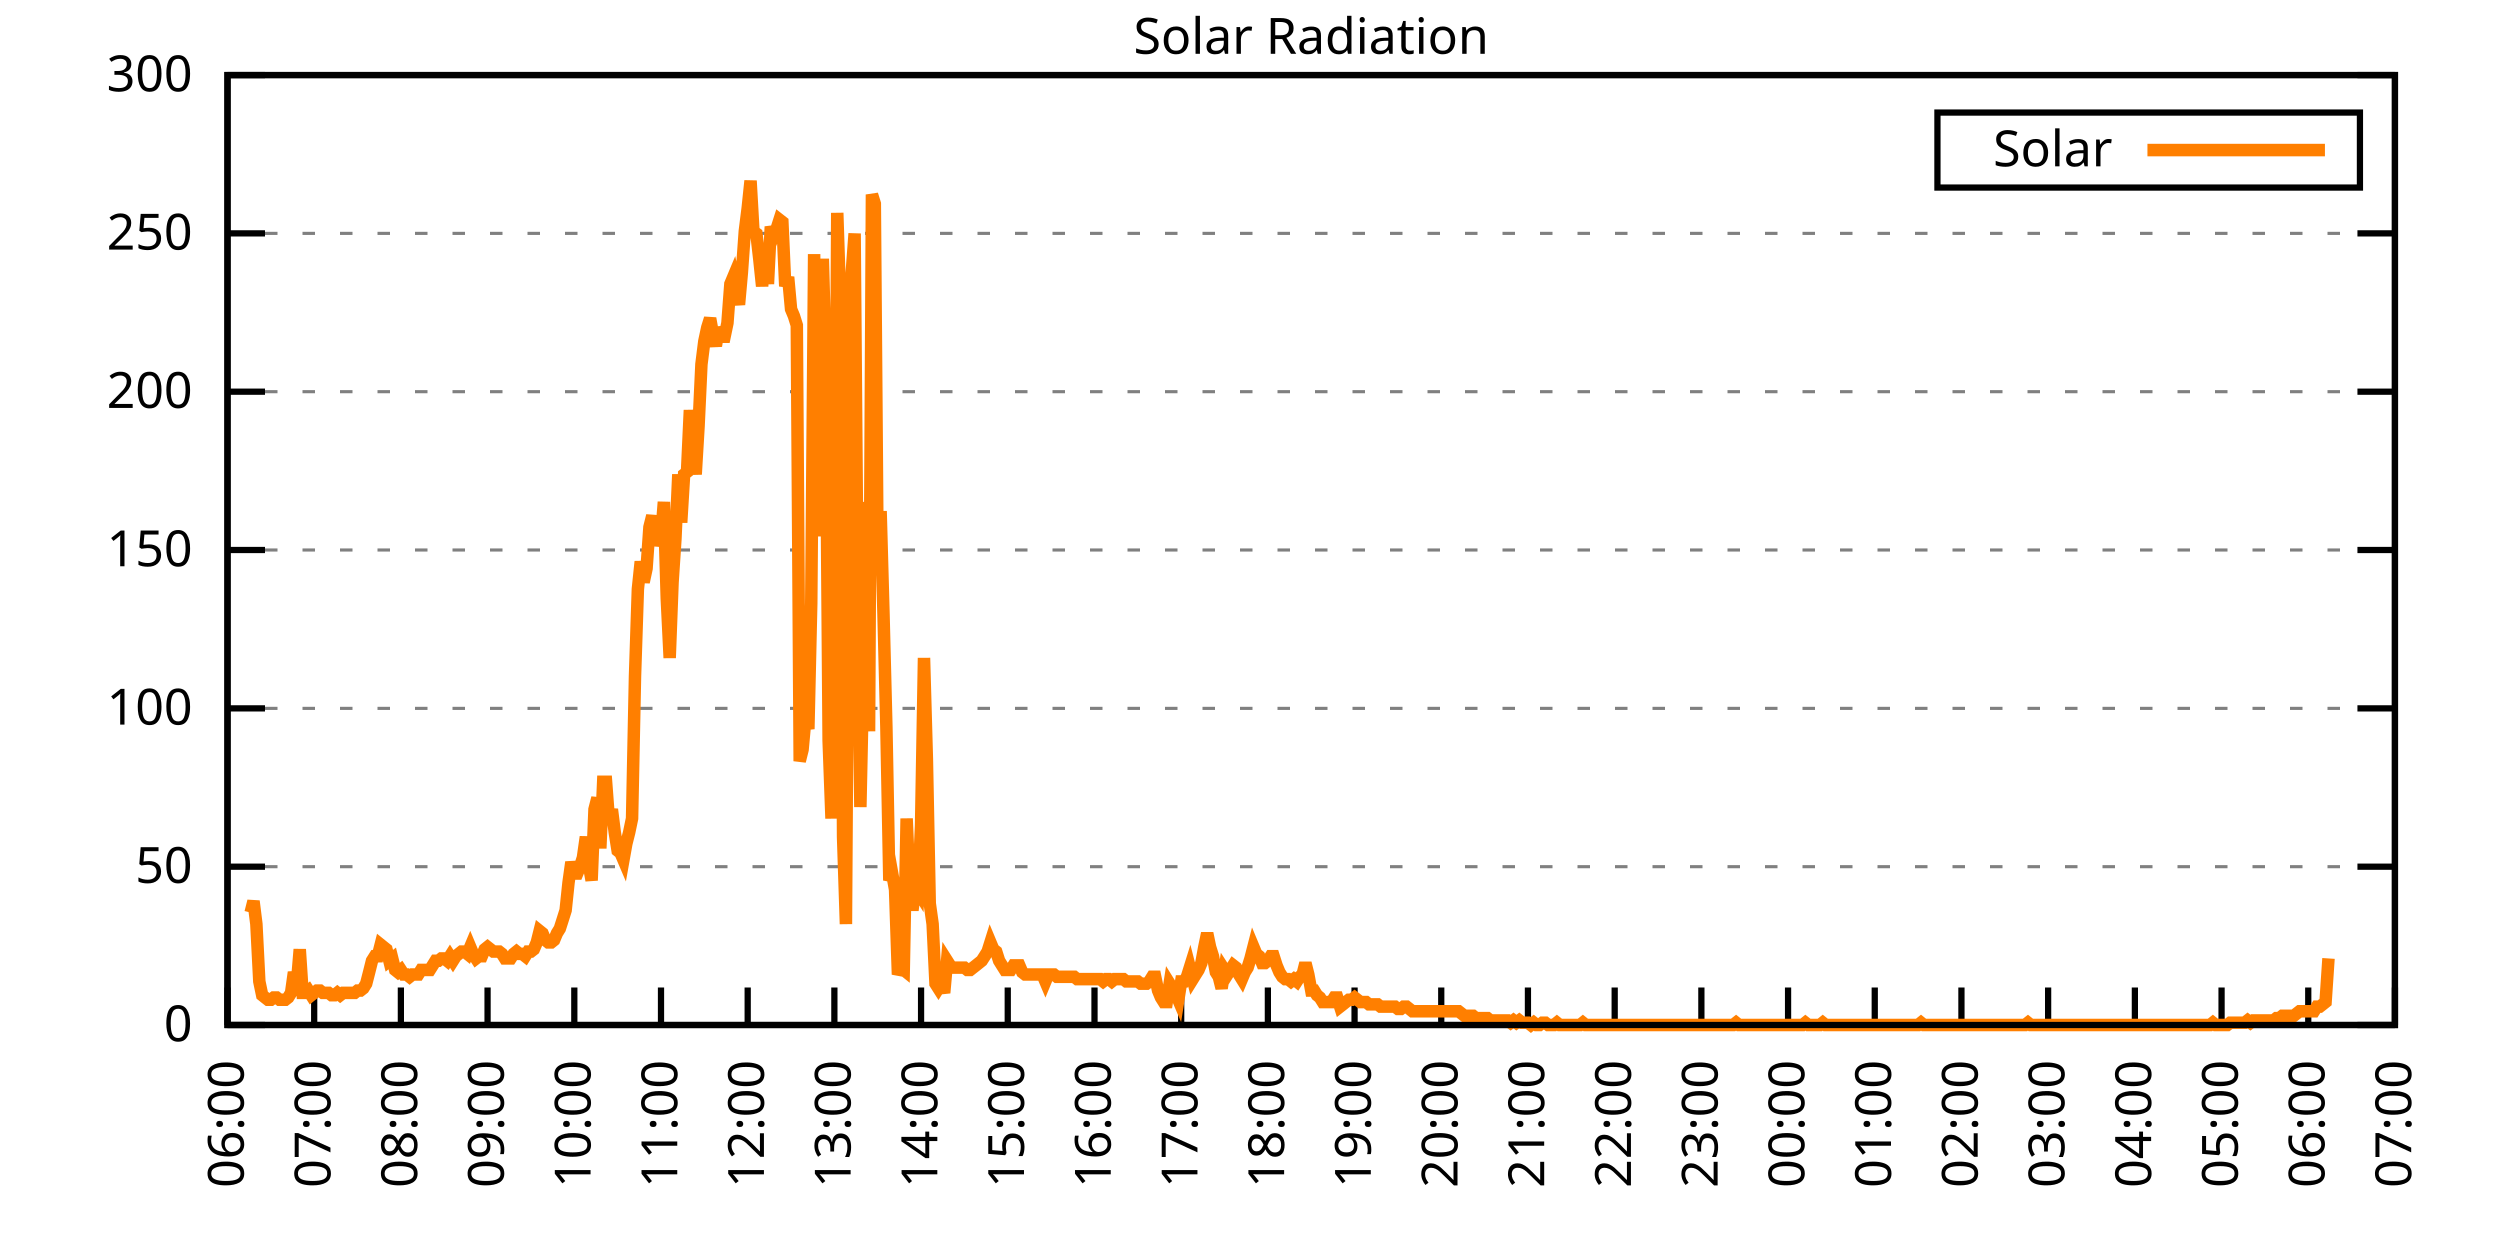
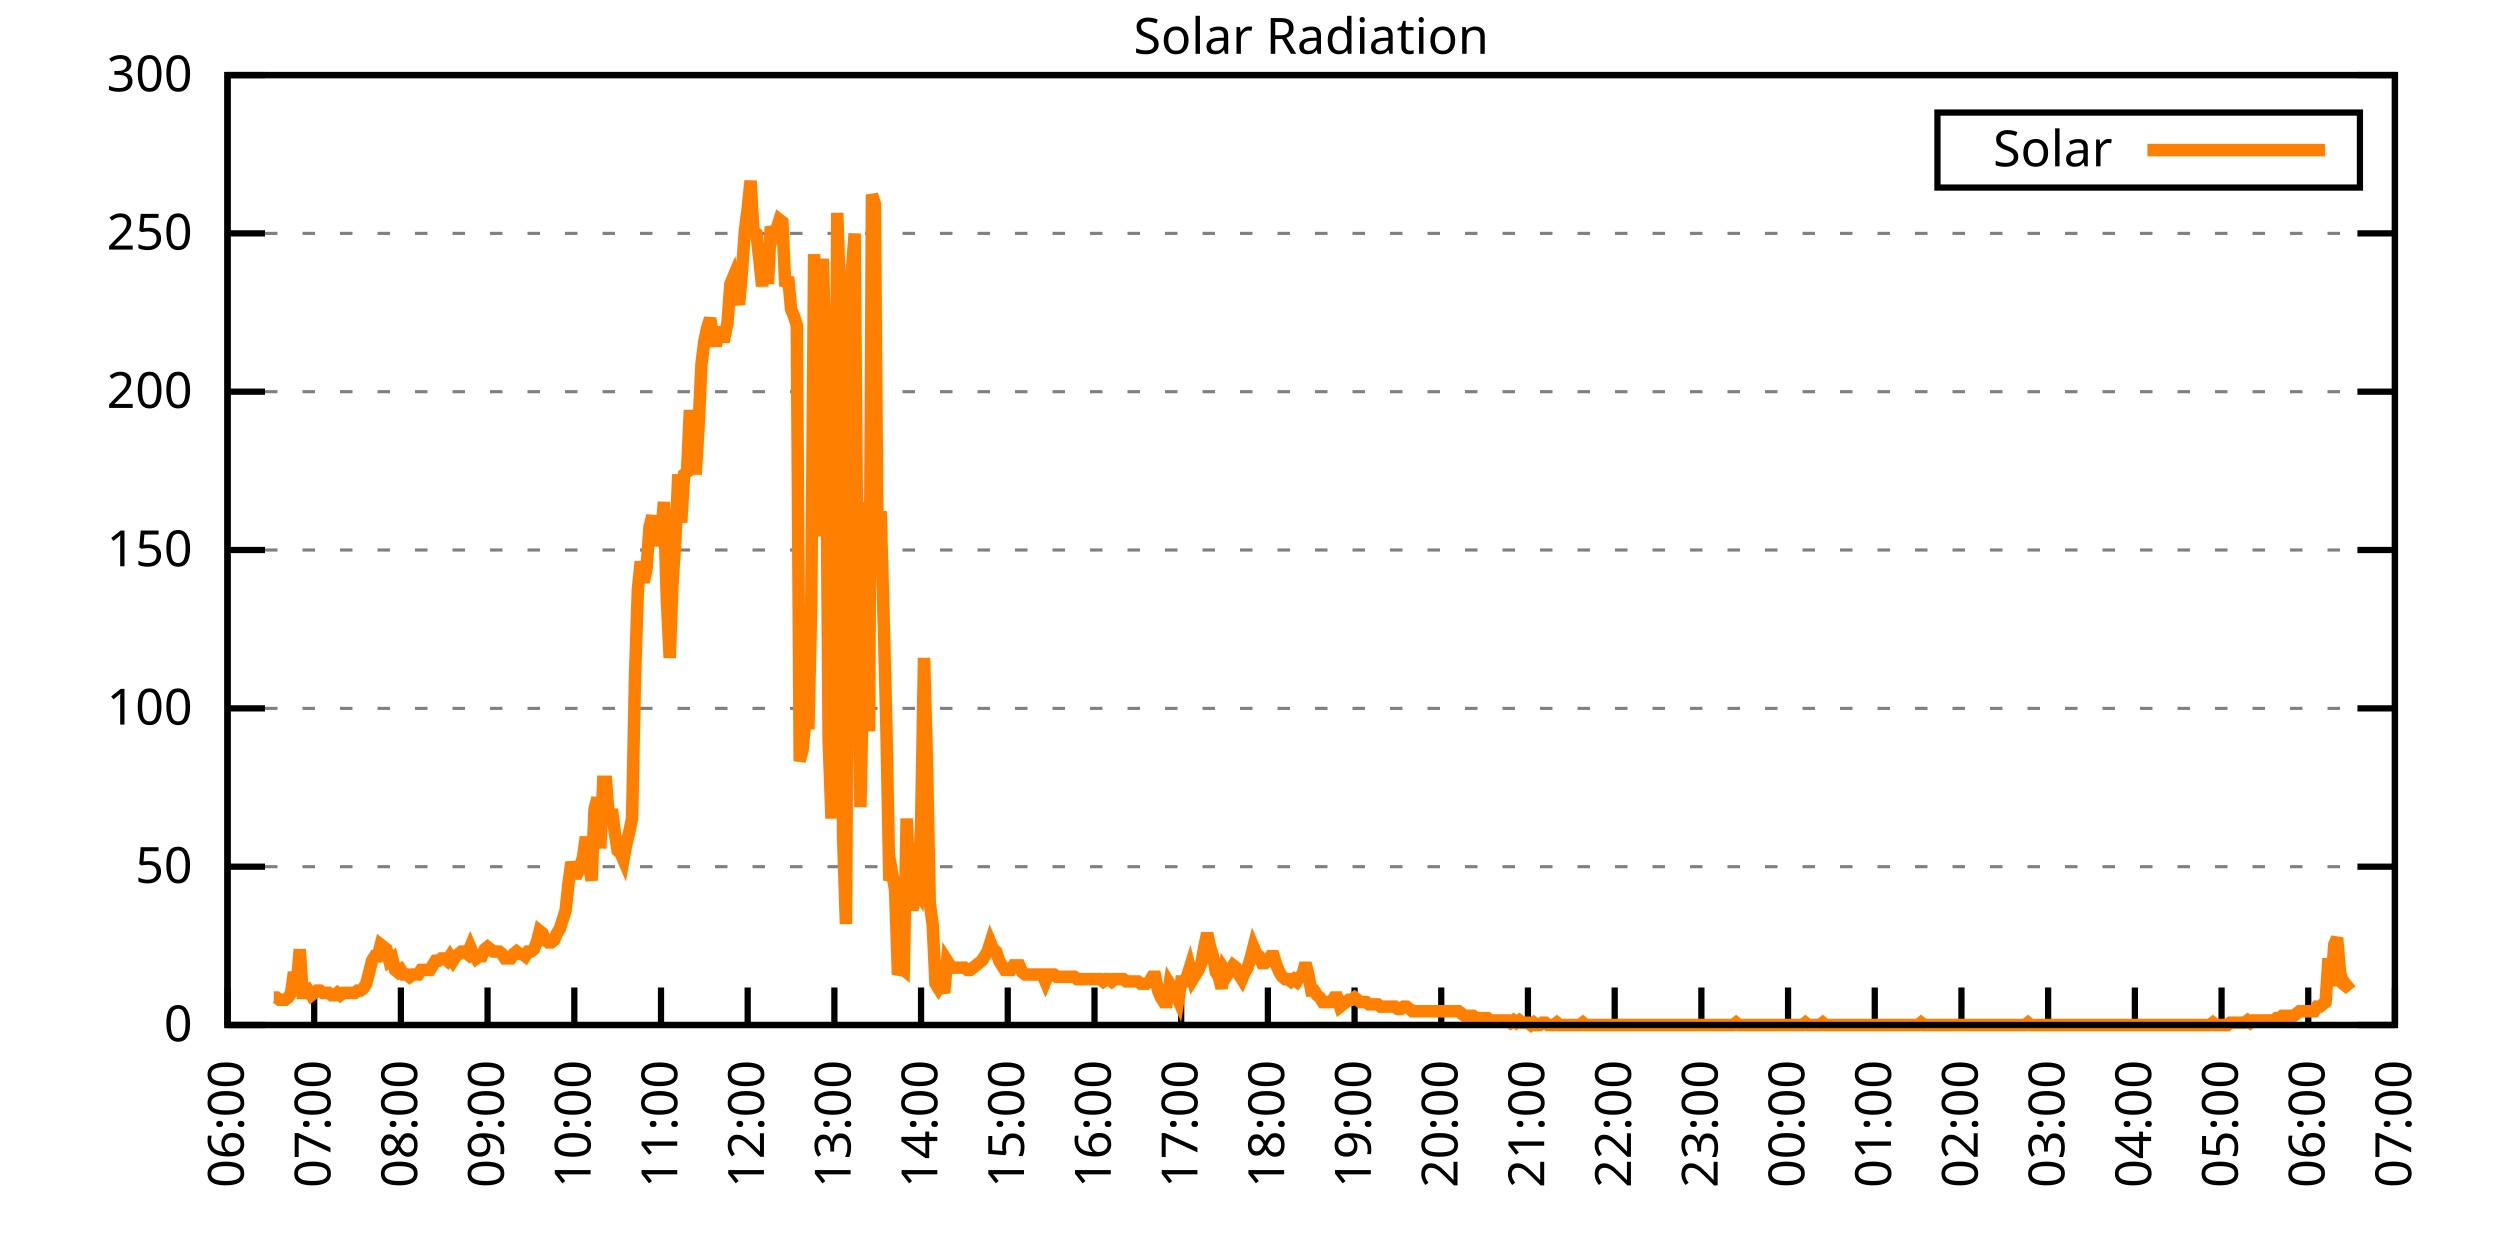
<svg xmlns="http://www.w3.org/2000/svg" xmlns:xlink="http://www.w3.org/1999/xlink" width="400" height="200" viewBox="0 0 400 200">
  <g id="gnuplot_canvas">
    <rect x="0" y="0" width="400" height="200" fill="none" />
    <defs>
      <circle id="gpDot" r="0.5" stroke-width="0.5" stroke="currentColor" />
      <path id="gpPt0" stroke-width="0.333" stroke="currentColor" d="M-1,0 h2 M0,-1 v2" />
      <path id="gpPt1" stroke-width="0.333" stroke="currentColor" d="M-1,-1 L1,1 M1,-1 L-1,1" />
      <path id="gpPt2" stroke-width="0.333" stroke="currentColor" d="M-1,0 L1,0 M0,-1 L0,1 M-1,-1 L1,1 M-1,1 L1,-1" />
      <rect id="gpPt3" stroke-width="0.333" stroke="currentColor" x="-1" y="-1" width="2" height="2" />
      <rect id="gpPt4" stroke-width="0.333" stroke="currentColor" fill="currentColor" x="-1" y="-1" width="2" height="2" />
      <circle id="gpPt5" stroke-width="0.333" stroke="currentColor" cx="0" cy="0" r="1" />
      <use xlink:href="#gpPt5" id="gpPt6" fill="currentColor" stroke="none" />
      <path id="gpPt7" stroke-width="0.333" stroke="currentColor" d="M0,-1.33 L-1.33,0.67 L1.33,0.67 z" />
      <use xlink:href="#gpPt7" id="gpPt8" fill="currentColor" stroke="none" />
      <use xlink:href="#gpPt7" id="gpPt9" stroke="currentColor" transform="rotate(180)" />
      <use xlink:href="#gpPt9" id="gpPt10" fill="currentColor" stroke="none" />
      <use xlink:href="#gpPt3" id="gpPt11" stroke="currentColor" transform="rotate(45)" />
      <use xlink:href="#gpPt11" id="gpPt12" fill="currentColor" stroke="none" />
      <path id="gpPt13" stroke-width="0.333" stroke="currentColor" d="M0,1.330 L1.265,0.411 L0.782,-1.067 L-0.782,-1.076 L-1.265,0.411 z" />
      <use xlink:href="#gpPt13" id="gpPt14" fill="currentColor" stroke="none" />
      <filter id="textbox" filterUnits="objectBoundingBox" x="0" y="0" height="1" width="1">
        <feFlood flood-color="white" flood-opacity="1" result="bgnd" />
        <feComposite in="SourceGraphic" in2="bgnd" operator="atop" />
      </filter>
      <filter id="greybox" filterUnits="objectBoundingBox" x="0" y="0" height="1" width="1">
        <feFlood flood-color="lightgrey" flood-opacity="1" result="grey" />
        <feComposite in="SourceGraphic" in2="grey" operator="atop" />
      </filter>
    </defs>
    <g fill="none" color="white" stroke="currentColor" stroke-width="1.00" stroke-linecap="butt" stroke-linejoin="miter">
</g>
    <g fill="none" color="black" stroke="currentColor" stroke-width="1.00" stroke-linecap="butt" stroke-linejoin="miter">
      <g stroke="none" shape-rendering="crispEdges">
        <polygon fill="rgb(255, 255, 255)" points="36.40,164.00 383.18,164.00 383.18,12.02 36.40,12.02 " />
      </g>
    </g>
    <g fill="none" color="black" stroke="currentColor" stroke-width="1.00" stroke-linecap="butt" stroke-linejoin="miter">
</g>
    <g fill="none" color="black" stroke="black" stroke-width="0.50" stroke-linecap="butt" stroke-linejoin="miter">
</g>
    <g fill="none" color="gray" stroke="currentColor" stroke-width="0.50" stroke-linecap="butt" stroke-linejoin="miter">
      <path stroke="gray" stroke-dasharray="2,4" class="gridline" d="M36.40,164.00 L383.19,164.00  " />
    </g>
    <g fill="none" color="gray" stroke="gray" stroke-width="1.00" stroke-linecap="butt" stroke-linejoin="miter">
</g>
    <g fill="none" color="black" stroke="currentColor" stroke-width="1.00" stroke-linecap="butt" stroke-linejoin="miter">
      <path stroke="black" d="M36.40,164.00 L42.40,164.00 M383.19,164.00 L377.19,164.00  " />
      <g transform="translate(30.80,166.60)" stroke="none" fill="black" font-family="Sans" font-size="8.00" text-anchor="end">
        <text>
          <tspan font-family="Sans"> 0</tspan>
        </text>
      </g>
    </g>
    <g fill="none" color="black" stroke="currentColor" stroke-width="1.00" stroke-linecap="butt" stroke-linejoin="miter">
</g>
    <g fill="none" color="black" stroke="black" stroke-width="0.50" stroke-linecap="butt" stroke-linejoin="miter">
</g>
    <g fill="none" color="gray" stroke="currentColor" stroke-width="0.50" stroke-linecap="butt" stroke-linejoin="miter">
      <path stroke="gray" stroke-dasharray="2,4" class="gridline" d="M36.40,138.67 L383.19,138.67  " />
    </g>
    <g fill="none" color="gray" stroke="gray" stroke-width="1.00" stroke-linecap="butt" stroke-linejoin="miter">
</g>
    <g fill="none" color="black" stroke="currentColor" stroke-width="1.00" stroke-linecap="butt" stroke-linejoin="miter">
      <path stroke="black" d="M36.40,138.67 L42.40,138.67 M383.19,138.67 L377.19,138.67  " />
      <g transform="translate(30.80,141.27)" stroke="none" fill="black" font-family="Sans" font-size="8.00" text-anchor="end">
        <text>
          <tspan font-family="Sans"> 50</tspan>
        </text>
      </g>
    </g>
    <g fill="none" color="black" stroke="currentColor" stroke-width="1.00" stroke-linecap="butt" stroke-linejoin="miter">
</g>
    <g fill="none" color="black" stroke="black" stroke-width="0.50" stroke-linecap="butt" stroke-linejoin="miter">
</g>
    <g fill="none" color="gray" stroke="currentColor" stroke-width="0.50" stroke-linecap="butt" stroke-linejoin="miter">
      <path stroke="gray" stroke-dasharray="2,4" class="gridline" d="M36.40,113.34 L383.19,113.34  " />
    </g>
    <g fill="none" color="gray" stroke="gray" stroke-width="1.00" stroke-linecap="butt" stroke-linejoin="miter">
</g>
    <g fill="none" color="black" stroke="currentColor" stroke-width="1.00" stroke-linecap="butt" stroke-linejoin="miter">
      <path stroke="black" d="M36.40,113.34 L42.40,113.34 M383.19,113.34 L377.19,113.34  " />
      <g transform="translate(30.80,115.94)" stroke="none" fill="black" font-family="Sans" font-size="8.00" text-anchor="end">
        <text>
          <tspan font-family="Sans"> 100</tspan>
        </text>
      </g>
    </g>
    <g fill="none" color="black" stroke="currentColor" stroke-width="1.00" stroke-linecap="butt" stroke-linejoin="miter">
</g>
    <g fill="none" color="black" stroke="black" stroke-width="0.50" stroke-linecap="butt" stroke-linejoin="miter">
</g>
    <g fill="none" color="gray" stroke="currentColor" stroke-width="0.50" stroke-linecap="butt" stroke-linejoin="miter">
      <path stroke="gray" stroke-dasharray="2,4" class="gridline" d="M36.40,88.00 L383.19,88.00  " />
    </g>
    <g fill="none" color="gray" stroke="gray" stroke-width="1.00" stroke-linecap="butt" stroke-linejoin="miter">
</g>
    <g fill="none" color="black" stroke="currentColor" stroke-width="1.00" stroke-linecap="butt" stroke-linejoin="miter">
      <path stroke="black" d="M36.40,88.00 L42.40,88.00 M383.19,88.00 L377.19,88.00  " />
      <g transform="translate(30.80,90.60)" stroke="none" fill="black" font-family="Sans" font-size="8.00" text-anchor="end">
        <text>
          <tspan font-family="Sans"> 150</tspan>
        </text>
      </g>
    </g>
    <g fill="none" color="black" stroke="currentColor" stroke-width="1.00" stroke-linecap="butt" stroke-linejoin="miter">
</g>
    <g fill="none" color="black" stroke="black" stroke-width="0.50" stroke-linecap="butt" stroke-linejoin="miter">
</g>
    <g fill="none" color="gray" stroke="currentColor" stroke-width="0.50" stroke-linecap="butt" stroke-linejoin="miter">
      <path stroke="gray" stroke-dasharray="2,4" class="gridline" d="M36.40,62.67 L383.19,62.67  " />
    </g>
    <g fill="none" color="gray" stroke="gray" stroke-width="1.00" stroke-linecap="butt" stroke-linejoin="miter">
</g>
    <g fill="none" color="black" stroke="currentColor" stroke-width="1.00" stroke-linecap="butt" stroke-linejoin="miter">
      <path stroke="black" d="M36.40,62.67 L42.40,62.67 M383.19,62.67 L377.19,62.67  " />
      <g transform="translate(30.80,65.27)" stroke="none" fill="black" font-family="Sans" font-size="8.00" text-anchor="end">
        <text>
          <tspan font-family="Sans"> 200</tspan>
        </text>
      </g>
    </g>
    <g fill="none" color="black" stroke="currentColor" stroke-width="1.00" stroke-linecap="butt" stroke-linejoin="miter">
</g>
    <g fill="none" color="black" stroke="black" stroke-width="0.50" stroke-linecap="butt" stroke-linejoin="miter">
</g>
    <g fill="none" color="gray" stroke="currentColor" stroke-width="0.50" stroke-linecap="butt" stroke-linejoin="miter">
      <path stroke="gray" stroke-dasharray="2,4" class="gridline" d="M36.40,37.34 L383.19,37.34  " />
    </g>
    <g fill="none" color="gray" stroke="gray" stroke-width="1.00" stroke-linecap="butt" stroke-linejoin="miter">
</g>
    <g fill="none" color="black" stroke="currentColor" stroke-width="1.00" stroke-linecap="butt" stroke-linejoin="miter">
      <path stroke="black" d="M36.40,37.34 L42.40,37.34 M383.19,37.34 L377.19,37.34  " />
      <g transform="translate(30.80,39.94)" stroke="none" fill="black" font-family="Sans" font-size="8.00" text-anchor="end">
        <text>
          <tspan font-family="Sans"> 250</tspan>
        </text>
      </g>
    </g>
    <g fill="none" color="black" stroke="currentColor" stroke-width="1.00" stroke-linecap="butt" stroke-linejoin="miter">
</g>
    <g fill="none" color="black" stroke="black" stroke-width="0.50" stroke-linecap="butt" stroke-linejoin="miter">
</g>
    <g fill="none" color="gray" stroke="currentColor" stroke-width="0.50" stroke-linecap="butt" stroke-linejoin="miter">
      <path stroke="gray" stroke-dasharray="2,4" class="gridline" d="M36.40,12.01 L383.19,12.01  " />
    </g>
    <g fill="none" color="gray" stroke="gray" stroke-width="1.00" stroke-linecap="butt" stroke-linejoin="miter">
</g>
    <g fill="none" color="black" stroke="currentColor" stroke-width="1.00" stroke-linecap="butt" stroke-linejoin="miter">
      <path stroke="black" d="M36.40,12.01 L42.40,12.01 M383.19,12.01 L377.19,12.01  " />
      <g transform="translate(30.80,14.61)" stroke="none" fill="black" font-family="Sans" font-size="8.00" text-anchor="end">
        <text>
          <tspan font-family="Sans"> 300</tspan>
        </text>
      </g>
    </g>
    <g fill="none" color="black" stroke="currentColor" stroke-width="1.00" stroke-linecap="butt" stroke-linejoin="miter">
      <path stroke="black" d="M36.40,164.00 L36.40,158.00  " />
      <g transform="translate(39.00,169.60) rotate(270.00)" stroke="none" fill="black" font-family="Sans" font-size="8.00" text-anchor="end">
        <text>
          <tspan font-family="Sans">06:00</tspan>
        </text>
      </g>
    </g>
    <g fill="none" color="black" stroke="currentColor" stroke-width="1.00" stroke-linecap="butt" stroke-linejoin="miter">
      <path stroke="black" d="M50.27,164.00 L50.27,158.00  " />
      <g transform="translate(52.87,169.60) rotate(270.00)" stroke="none" fill="black" font-family="Sans" font-size="8.00" text-anchor="end">
        <text>
          <tspan font-family="Sans">07:00</tspan>
        </text>
      </g>
    </g>
    <g fill="none" color="black" stroke="currentColor" stroke-width="1.00" stroke-linecap="butt" stroke-linejoin="miter">
      <path stroke="black" d="M64.14,164.00 L64.14,158.00  " />
      <g transform="translate(66.74,169.60) rotate(270.00)" stroke="none" fill="black" font-family="Sans" font-size="8.00" text-anchor="end">
        <text>
          <tspan font-family="Sans">08:00</tspan>
        </text>
      </g>
    </g>
    <g fill="none" color="black" stroke="currentColor" stroke-width="1.00" stroke-linecap="butt" stroke-linejoin="miter">
      <path stroke="black" d="M78.01,164.00 L78.01,158.00  " />
      <g transform="translate(80.61,169.60) rotate(270.00)" stroke="none" fill="black" font-family="Sans" font-size="8.00" text-anchor="end">
        <text>
          <tspan font-family="Sans">09:00</tspan>
        </text>
      </g>
    </g>
    <g fill="none" color="black" stroke="currentColor" stroke-width="1.00" stroke-linecap="butt" stroke-linejoin="miter">
      <path stroke="black" d="M91.89,164.00 L91.89,158.00  " />
      <g transform="translate(94.49,169.60) rotate(270.00)" stroke="none" fill="black" font-family="Sans" font-size="8.00" text-anchor="end">
        <text>
          <tspan font-family="Sans">10:00</tspan>
        </text>
      </g>
    </g>
    <g fill="none" color="black" stroke="currentColor" stroke-width="1.00" stroke-linecap="butt" stroke-linejoin="miter">
      <path stroke="black" d="M105.76,164.00 L105.76,158.00  " />
      <g transform="translate(108.36,169.60) rotate(270.00)" stroke="none" fill="black" font-family="Sans" font-size="8.00" text-anchor="end">
        <text>
          <tspan font-family="Sans">11:00</tspan>
        </text>
      </g>
    </g>
    <g fill="none" color="black" stroke="currentColor" stroke-width="1.00" stroke-linecap="butt" stroke-linejoin="miter">
      <path stroke="black" d="M119.63,164.00 L119.63,158.00  " />
      <g transform="translate(122.23,169.60) rotate(270.00)" stroke="none" fill="black" font-family="Sans" font-size="8.00" text-anchor="end">
        <text>
          <tspan font-family="Sans">12:00</tspan>
        </text>
      </g>
    </g>
    <g fill="none" color="black" stroke="currentColor" stroke-width="1.00" stroke-linecap="butt" stroke-linejoin="miter">
      <path stroke="black" d="M133.50,164.00 L133.50,158.00  " />
      <g transform="translate(136.10,169.60) rotate(270.00)" stroke="none" fill="black" font-family="Sans" font-size="8.00" text-anchor="end">
        <text>
          <tspan font-family="Sans">13:00</tspan>
        </text>
      </g>
    </g>
    <g fill="none" color="black" stroke="currentColor" stroke-width="1.00" stroke-linecap="butt" stroke-linejoin="miter">
      <path stroke="black" d="M147.37,164.00 L147.37,158.00  " />
      <g transform="translate(149.97,169.60) rotate(270.00)" stroke="none" fill="black" font-family="Sans" font-size="8.00" text-anchor="end">
        <text>
          <tspan font-family="Sans">14:00</tspan>
        </text>
      </g>
    </g>
    <g fill="none" color="black" stroke="currentColor" stroke-width="1.00" stroke-linecap="butt" stroke-linejoin="miter">
      <path stroke="black" d="M161.24,164.00 L161.24,158.00  " />
      <g transform="translate(163.84,169.60) rotate(270.00)" stroke="none" fill="black" font-family="Sans" font-size="8.00" text-anchor="end">
        <text>
          <tspan font-family="Sans">15:00</tspan>
        </text>
      </g>
    </g>
    <g fill="none" color="black" stroke="currentColor" stroke-width="1.00" stroke-linecap="butt" stroke-linejoin="miter">
      <path stroke="black" d="M175.12,164.00 L175.12,158.00  " />
      <g transform="translate(177.72,169.60) rotate(270.00)" stroke="none" fill="black" font-family="Sans" font-size="8.00" text-anchor="end">
        <text>
          <tspan font-family="Sans">16:00</tspan>
        </text>
      </g>
    </g>
    <g fill="none" color="black" stroke="currentColor" stroke-width="1.00" stroke-linecap="butt" stroke-linejoin="miter">
      <path stroke="black" d="M188.99,164.00 L188.99,158.00  " />
      <g transform="translate(191.59,169.60) rotate(270.00)" stroke="none" fill="black" font-family="Sans" font-size="8.00" text-anchor="end">
        <text>
          <tspan font-family="Sans">17:00</tspan>
        </text>
      </g>
    </g>
    <g fill="none" color="black" stroke="currentColor" stroke-width="1.00" stroke-linecap="butt" stroke-linejoin="miter">
      <path stroke="black" d="M202.86,164.00 L202.86,158.00  " />
      <g transform="translate(205.46,169.60) rotate(270.00)" stroke="none" fill="black" font-family="Sans" font-size="8.00" text-anchor="end">
        <text>
          <tspan font-family="Sans">18:00</tspan>
        </text>
      </g>
    </g>
    <g fill="none" color="black" stroke="currentColor" stroke-width="1.00" stroke-linecap="butt" stroke-linejoin="miter">
      <path stroke="black" d="M216.73,164.00 L216.73,158.00  " />
      <g transform="translate(219.33,169.60) rotate(270.00)" stroke="none" fill="black" font-family="Sans" font-size="8.00" text-anchor="end">
        <text>
          <tspan font-family="Sans">19:00</tspan>
        </text>
      </g>
    </g>
    <g fill="none" color="black" stroke="currentColor" stroke-width="1.00" stroke-linecap="butt" stroke-linejoin="miter">
      <path stroke="black" d="M230.60,164.00 L230.60,158.00  " />
      <g transform="translate(233.20,169.60) rotate(270.00)" stroke="none" fill="black" font-family="Sans" font-size="8.00" text-anchor="end">
        <text>
          <tspan font-family="Sans">20:00</tspan>
        </text>
      </g>
    </g>
    <g fill="none" color="black" stroke="currentColor" stroke-width="1.00" stroke-linecap="butt" stroke-linejoin="miter">
      <path stroke="black" d="M244.47,164.00 L244.47,158.00  " />
      <g transform="translate(247.07,169.60) rotate(270.00)" stroke="none" fill="black" font-family="Sans" font-size="8.00" text-anchor="end">
        <text>
          <tspan font-family="Sans">21:00</tspan>
        </text>
      </g>
    </g>
    <g fill="none" color="black" stroke="currentColor" stroke-width="1.00" stroke-linecap="butt" stroke-linejoin="miter">
      <path stroke="black" d="M258.35,164.00 L258.35,158.00  " />
      <g transform="translate(260.95,169.60) rotate(270.00)" stroke="none" fill="black" font-family="Sans" font-size="8.00" text-anchor="end">
        <text>
          <tspan font-family="Sans">22:00</tspan>
        </text>
      </g>
    </g>
    <g fill="none" color="black" stroke="currentColor" stroke-width="1.00" stroke-linecap="butt" stroke-linejoin="miter">
      <path stroke="black" d="M272.22,164.00 L272.22,158.00  " />
      <g transform="translate(274.82,169.60) rotate(270.00)" stroke="none" fill="black" font-family="Sans" font-size="8.00" text-anchor="end">
        <text>
          <tspan font-family="Sans">23:00</tspan>
        </text>
      </g>
    </g>
    <g fill="none" color="black" stroke="currentColor" stroke-width="1.00" stroke-linecap="butt" stroke-linejoin="miter">
      <path stroke="black" d="M286.09,164.00 L286.09,158.00  " />
      <g transform="translate(288.69,169.60) rotate(270.00)" stroke="none" fill="black" font-family="Sans" font-size="8.00" text-anchor="end">
        <text>
          <tspan font-family="Sans">00:00</tspan>
        </text>
      </g>
    </g>
    <g fill="none" color="black" stroke="currentColor" stroke-width="1.00" stroke-linecap="butt" stroke-linejoin="miter">
      <path stroke="black" d="M299.96,164.00 L299.96,158.00  " />
      <g transform="translate(302.56,169.60) rotate(270.00)" stroke="none" fill="black" font-family="Sans" font-size="8.00" text-anchor="end">
        <text>
          <tspan font-family="Sans">01:00</tspan>
        </text>
      </g>
    </g>
    <g fill="none" color="black" stroke="currentColor" stroke-width="1.00" stroke-linecap="butt" stroke-linejoin="miter">
      <path stroke="black" d="M313.83,164.00 L313.83,158.00  " />
      <g transform="translate(316.43,169.60) rotate(270.00)" stroke="none" fill="black" font-family="Sans" font-size="8.00" text-anchor="end">
        <text>
          <tspan font-family="Sans">02:00</tspan>
        </text>
      </g>
    </g>
    <g fill="none" color="black" stroke="currentColor" stroke-width="1.00" stroke-linecap="butt" stroke-linejoin="miter">
      <path stroke="black" d="M327.70,164.00 L327.70,158.00  " />
      <g transform="translate(330.30,169.60) rotate(270.00)" stroke="none" fill="black" font-family="Sans" font-size="8.00" text-anchor="end">
        <text>
          <tspan font-family="Sans">03:00</tspan>
        </text>
      </g>
    </g>
    <g fill="none" color="black" stroke="currentColor" stroke-width="1.00" stroke-linecap="butt" stroke-linejoin="miter">
      <path stroke="black" d="M341.58,164.00 L341.58,158.00  " />
      <g transform="translate(344.18,169.60) rotate(270.00)" stroke="none" fill="black" font-family="Sans" font-size="8.00" text-anchor="end">
        <text>
          <tspan font-family="Sans">04:00</tspan>
        </text>
      </g>
    </g>
    <g fill="none" color="black" stroke="currentColor" stroke-width="1.00" stroke-linecap="butt" stroke-linejoin="miter">
      <path stroke="black" d="M355.45,164.00 L355.45,158.00  " />
      <g transform="translate(358.05,169.60) rotate(270.00)" stroke="none" fill="black" font-family="Sans" font-size="8.00" text-anchor="end">
        <text>
          <tspan font-family="Sans">05:00</tspan>
        </text>
      </g>
    </g>
    <g fill="none" color="black" stroke="currentColor" stroke-width="1.00" stroke-linecap="butt" stroke-linejoin="miter">
      <path stroke="black" d="M369.32,164.00 L369.32,158.00  " />
      <g transform="translate(371.92,169.60) rotate(270.00)" stroke="none" fill="black" font-family="Sans" font-size="8.00" text-anchor="end">
        <text>
          <tspan font-family="Sans">06:00</tspan>
        </text>
      </g>
    </g>
    <g fill="none" color="black" stroke="currentColor" stroke-width="1.00" stroke-linecap="butt" stroke-linejoin="miter">
      <path stroke="black" d="M383.19,164.00 L383.19,158.00  " />
      <g transform="translate(385.79,169.60) rotate(270.00)" stroke="none" fill="black" font-family="Sans" font-size="8.00" text-anchor="end">
        <text>
          <tspan font-family="Sans">07:00</tspan>
        </text>
      </g>
    </g>
    <g fill="none" color="black" stroke="currentColor" stroke-width="1.00" stroke-linecap="butt" stroke-linejoin="miter">
</g>
    <g fill="none" color="black" stroke="currentColor" stroke-width="1.00" stroke-linecap="butt" stroke-linejoin="miter">
      <path stroke="black" d="M36.40,12.01 L36.40,164.00 L383.19,164.00 L383.19,12.01 L36.40,12.01 Z  " />
    </g>
    <g fill="none" color="black" stroke="currentColor" stroke-width="1.00" stroke-linecap="butt" stroke-linejoin="miter">
</g>
    <g fill="none" color="black" stroke="currentColor" stroke-width="1.00" stroke-linecap="butt" stroke-linejoin="miter">
      <path stroke="black" d="M309.99,30.01 L309.99,18.01 L377.59,18.01 L377.59,30.01 L309.99,30.01 Z  " />
    </g>
    <g id="Solar_Radiation_plot_1">
      <g fill="none" color="white" stroke="black" stroke-width="2.00" stroke-linecap="butt" stroke-linejoin="miter">
</g>
      <g fill="none" color="black" stroke="currentColor" stroke-width="2.00" stroke-linecap="butt" stroke-linejoin="miter">
        <g transform="translate(337.99,26.61)" stroke="none" fill="black" font-family="Sans" font-size="8.00" text-anchor="end">
          <text>
            <tspan font-family="Sans">Solar</tspan>
          </text>
        </g>
      </g>
      <g fill="none" color="black" stroke="currentColor" stroke-width="2.00" stroke-linecap="butt" stroke-linejoin="miter">
-         <path stroke="rgb(255, 127,   0)" d="M343.59,24.01 L371.99,24.01 M40.10,146.01 L40.56,144.18 L41.02,147.85 L41.49,157.03 L41.95,159.23 L42.41,159.60   L42.87,159.96 L43.34,159.96 L43.80,159.60 L44.26,159.60 L44.72,159.96 L45.19,159.96 L45.65,159.96 L46.11,159.60   L46.57,158.86 L47.03,155.56 L47.50,157.39 L47.96,151.89 L48.42,158.86 L48.88,158.86 L49.35,158.49 L49.81,159.23   L50.27,158.86 L50.73,158.49 L51.20,158.49 L51.66,158.86 L52.12,158.86 L52.58,158.86 L53.05,159.23 L53.51,159.23   L53.97,158.86 L54.43,159.23 L54.90,158.86 L55.36,158.86 L55.82,158.86 L56.28,158.86 L56.75,158.86 L57.21,158.49   L57.67,158.49 L58.13,158.13 L58.59,157.39 L59.06,155.56 L59.52,153.72 L59.98,152.99 L60.44,152.99 L60.91,151.15   L61.37,151.52 L61.83,151.89 L62.29,153.72 L62.76,153.35 L63.22,155.19 L63.68,155.56 L64.14,155.19 L64.61,155.92   L65.07,155.92 L65.53,156.29 L65.99,155.92 L66.46,155.92 L66.92,155.92 L67.38,155.19 L67.84,155.19 L68.30,155.19   L68.77,155.19 L69.23,154.46 L69.69,153.72 L70.15,153.72 L70.62,153.35 L71.08,153.35 L71.54,153.72 L72.00,152.99   L72.47,153.72 L72.93,152.99 L73.39,152.62 L73.85,152.25 L74.32,152.25 L74.78,152.62 L75.24,151.52 L75.70,152.62   L76.17,153.35 L76.63,152.99 L77.09,152.99 L77.55,151.89 L78.01,151.52 L78.48,151.89 L78.94,152.25 L79.40,152.25   L79.86,152.25 L80.33,152.62 L80.79,153.35 L81.25,153.35 L81.71,153.35 L82.18,152.62 L82.64,152.25 L83.10,152.62   L83.56,152.62 L84.03,152.99 L84.49,152.25 L84.95,152.25 L85.41,151.89 L85.88,150.79 L86.34,148.95 L86.80,149.32   L87.26,150.42 L87.72,150.79 L88.19,150.79 L88.65,150.42 L89.11,149.32 L89.57,148.58 L90.04,147.11 L90.50,145.65   L90.96,141.24 L91.42,137.94 L91.89,139.77 L92.35,139.77 L92.81,138.67 L93.27,137.20 L93.74,133.90 L94.20,138.30   L94.66,140.87 L95.12,129.49 L95.59,127.66 L96.05,135.74 L96.51,125.09 L96.97,125.09 L97.44,131.33 L97.90,129.49   L98.36,133.17 L98.82,136.10 L99.28,136.47 L99.75,137.57 L100.21,135.00 L100.67,133.17 L101.13,130.96 L101.60,108.20   L102.06,94.26 L102.52,89.85 L102.98,93.15 L103.45,90.95 L103.91,84.34 L104.37,82.51 L104.83,87.28 L105.30,85.45   L105.76,86.18 L106.22,80.31 L106.68,95.72 L107.15,105.27 L107.61,93.15 L108.07,86.18 L108.53,75.90 L108.99,83.61   L109.46,75.90 L109.92,75.53 L110.38,65.62 L110.84,71.50 L111.31,75.90 L111.77,68.19 L112.23,58.28 L112.69,54.61   L113.16,52.41 L113.62,50.94 L114.08,53.51 L114.54,55.35 L115.01,52.41 L115.47,53.88 L115.93,53.88 L116.39,51.68   L116.86,45.43 L117.32,44.33 L117.78,46.54 L118.24,48.74 L118.70,43.60 L119.17,36.99 L119.63,33.32 L120.09,28.92   L120.55,36.99 L121.02,37.36 L121.48,41.40 L121.94,45.80 L122.40,39.56 L122.87,45.43 L123.33,36.26 L123.79,37.73   L124.25,36.63 L124.72,35.16 L125.18,35.52 L125.64,45.80 L126.10,44.33 L126.57,49.47 L127.03,50.57 L127.49,52.04   L127.95,121.79 L128.41,119.95 L128.88,114.81 L129.34,116.65 L129.80,96.46 L130.26,40.66 L130.73,85.81 L131.19,70.03   L131.65,41.40 L132.11,57.92 L132.58,118.48 L133.04,130.96 L133.50,113.34 L133.96,34.06 L134.43,48.37 L134.89,133.90   L135.35,147.85 L135.81,75.90 L136.28,43.60 L136.74,37.36 L137.20,93.52 L137.66,129.13 L138.13,107.10 L138.59,80.31   L139.05,117.01 L139.51,31.12 L139.97,32.59 L140.44,92.05 L140.90,81.78 L141.36,98.29 L141.82,116.28 L142.29,140.87   L142.75,139.77 L143.21,142.34 L143.67,155.92 L144.14,154.82 L144.60,155.19 L145.06,130.96 L145.52,141.61 L145.99,145.65   L146.45,141.98 L146.91,142.71 L147.37,132.06 L147.84,105.27 L148.30,121.42 L148.76,144.55 L149.22,147.85 L149.68,157.39   L150.15,158.13 L150.61,157.39 L151.07,158.86 L151.53,153.72 L152.00,154.46 L152.46,154.82 L152.92,154.82 L153.38,154.82   L153.85,154.82 L154.31,154.82 L154.77,155.19 L155.23,155.19 L155.70,154.82 L156.16,154.46 L156.62,154.09 L157.08,153.72   L157.55,152.99 L158.01,152.25 L158.47,150.79 L158.93,151.89 L159.39,152.25 L159.86,153.72 L160.32,154.46 L160.78,155.19   L161.24,155.19 L161.71,155.19 L162.17,154.46 L162.63,154.46 L163.09,154.46 L163.56,155.56 L164.02,155.92 L164.48,155.92   L164.94,155.92 L165.41,155.92 L165.87,155.92 L166.33,155.92 L166.79,155.92 L167.26,157.03 L167.72,155.92 L168.18,155.92   L168.64,155.92 L169.10,156.29 L169.57,156.29 L170.03,156.29 L170.49,156.29 L170.95,156.29 L171.42,156.29 L171.88,156.29   L172.34,156.66 L172.80,156.66 L173.27,156.66 L173.73,156.66 L174.19,156.66 L174.65,156.66 L175.12,156.66 L175.58,156.66   L176.04,156.66 L176.50,157.03 L176.97,156.66 L177.43,156.66 L177.89,157.03 L178.35,156.66 L178.82,156.66 L179.28,156.66   L179.74,156.66 L180.20,157.03 L180.66,157.03 L181.13,157.03 L181.59,157.03 L182.05,157.03 L182.51,157.39 L182.98,157.39   L183.44,157.39 L183.90,157.03 L184.36,156.29 L184.83,156.29 L185.29,158.49 L185.75,159.60 L186.21,160.33 L186.68,160.33   L187.14,157.39 L187.60,158.13 L188.06,158.86 L188.53,159.96 L188.99,157.03 L189.45,157.03 L189.91,156.29 L190.37,154.82   L190.84,156.66 L191.30,155.92 L191.76,155.19 L192.22,154.09 L192.69,151.52 L193.15,149.32 L193.61,151.52 L194.07,152.99   L194.54,155.56 L195.00,156.29 L195.46,158.13 L195.92,155.19 L196.39,155.92 L196.85,155.19 L197.31,154.46 L197.77,154.82   L198.24,155.92 L198.70,156.66 L199.16,155.56 L199.62,154.82 L200.08,153.35 L200.55,151.52 L201.01,152.62 L201.47,152.99   L201.93,154.09 L202.40,154.09 L202.86,153.72 L203.32,152.99 L203.78,152.99 L204.25,154.46 L204.71,155.56 L205.17,156.29   L205.63,156.66 L206.10,156.66 L206.56,157.03 L207.02,156.66 L207.48,157.03 L207.95,156.29 L208.41,155.92 L208.87,154.09   L209.33,155.92 L209.80,158.49 L210.26,158.49 L210.72,159.23 L211.18,159.60 L211.64,160.33 L212.11,160.33 L212.57,160.33   L213.03,160.33 L213.49,159.60 L213.96,159.60 L214.42,161.06 L214.88,160.70 L215.34,160.33 L215.81,159.96 L216.27,159.96   L216.73,159.60 L217.19,159.96 L217.66,160.33 L218.12,160.33 L218.58,160.33 L219.04,160.70 L219.51,160.70 L219.97,160.70   L220.43,160.70 L220.89,161.06 L221.35,161.06 L221.82,161.06 L222.28,161.06 L222.74,161.06 L223.20,161.06 L223.67,161.43   L224.13,161.43 L224.59,161.06 L225.05,161.06 L225.52,161.43 L225.98,161.80 L226.44,161.80 L226.90,161.80 L227.37,161.80   L227.83,161.80 L228.29,161.80 L228.75,161.80 L229.22,161.80 L229.68,161.80 L230.14,161.80 L230.60,161.80 L231.06,161.80   L231.53,161.80 L231.99,161.80 L232.45,161.80 L232.91,161.80 L233.38,161.80 L233.84,162.16 L234.30,162.53 L234.76,162.53   L235.23,162.53 L235.69,162.53 L236.15,162.90 L236.61,162.90 L237.08,162.90 L237.54,162.90 L238.00,162.90 L238.46,163.27   L238.93,163.27 L239.39,163.27 L239.85,163.27 L240.31,163.27 L240.77,163.27 L241.24,163.27 L241.70,163.63 L242.16,163.27   L242.62,163.63 L243.09,163.27 L243.55,163.63 L244.01,163.63 L244.47,163.63 L244.94,164.00 L245.40,163.63 L245.86,164.00   L246.32,164.00 L246.79,163.63 L247.25,163.63 L247.71,164.00 L248.17,164.00 L248.64,164.00 L249.10,163.63 L249.56,164.00   L250.02,164.00 L250.49,164.00 L250.95,164.00 L251.41,164.00 L251.87,164.00 L252.33,164.00 L252.80,164.00 L253.26,163.63   L253.72,164.00 L254.18,164.00 L254.65,164.00 L255.11,164.00 L255.57,164.00 L256.03,164.00 L256.50,164.00 L256.96,164.00   L257.42,164.00 L257.88,164.00 L258.35,164.00 L258.81,164.00 L259.27,164.00 L259.73,164.00 L260.20,164.00 L260.66,164.00   L261.12,164.00 L261.58,164.00 L262.04,164.00 L262.51,164.00 L262.97,164.00 L263.43,164.00 L263.89,164.00 L264.36,164.00   L264.82,164.00 L265.28,164.00 L265.74,164.00 L266.21,164.00 L266.67,164.00 L267.13,164.00 L267.59,164.00 L268.06,164.00   L268.52,164.00 L268.98,164.00 L269.44,164.00 L269.91,164.00 L270.37,164.00 L270.83,164.00 L271.29,164.00 L271.75,164.00   L272.22,164.00 L272.68,164.00 L273.14,164.00 L273.60,164.00 L274.07,164.00 L274.53,164.00 L274.99,164.00 L275.45,164.00   L275.92,164.00 L276.38,164.00 L276.84,164.00 L277.30,164.00 L277.77,163.63 L278.23,164.00 L278.69,164.00 L279.15,164.00   L279.62,164.00 L280.08,164.00 L280.54,164.00 L281.00,164.00 L281.46,164.00 L281.93,164.00 L282.39,164.00 L282.85,164.00   L283.31,164.00 L283.78,164.00 L284.24,164.00 L284.70,164.00 L285.16,164.00 L285.63,164.00 L286.09,164.00 L286.55,164.00   L287.01,164.00 L287.48,164.00 L287.94,164.00 L288.40,164.00 L288.86,163.63 L289.33,164.00 L289.79,164.00 L290.25,164.00   L290.71,164.00 L291.18,164.00 L291.64,163.63 L292.10,164.00 L292.56,164.00 L293.02,164.00 L293.49,164.00 L293.95,164.00   L294.41,164.00 L294.87,164.00 L295.34,164.00 L295.80,164.00 L296.26,164.00 L296.72,164.00 L297.19,164.00 L297.65,164.00   L298.11,164.00 L298.57,164.00 L299.04,164.00 L299.50,164.00 L299.96,164.00 L300.42,164.00 L300.89,164.00 L301.35,164.00   L301.81,164.00 L302.27,164.00 L302.73,164.00 L303.20,164.00 L303.66,164.00 L304.12,164.00 L304.58,164.00 L305.05,164.00   L305.51,164.00 L305.97,164.00 L306.43,164.00 L306.90,164.00 L307.36,163.63 L307.82,164.00 L308.28,164.00 L308.75,164.00   L309.21,164.00 L309.67,164.00 L310.13,164.00 L310.60,164.00 L311.06,164.00 L311.52,164.00 L311.98,164.00 L312.44,164.00   L312.91,164.00 L313.37,164.00 L313.83,164.00 L314.29,164.00 L314.76,164.00 L315.22,164.00 L315.68,164.00 L316.14,164.00   L316.61,164.00 L317.07,164.00 L317.53,164.00 L317.99,164.00 L318.46,164.00 L318.92,164.00 L319.38,164.00 L319.84,164.00   L320.31,164.00 L320.77,164.00 L321.23,164.00 L321.69,164.00 L322.15,164.00 L322.62,164.00 L323.08,164.00 L323.54,164.00   L324.00,164.00 L324.47,163.63 L324.93,164.00 L325.39,164.00 L325.85,164.00 L326.32,164.00 L326.78,164.00 L327.24,164.00   L327.70,164.00 L328.17,164.00 L328.63,164.00 L329.09,164.00 L329.55,164.00 L330.02,164.00 L330.48,164.00 L330.94,164.00   L331.40,164.00 L331.87,164.00 L332.33,164.00 L332.79,164.00 L333.25,164.00 L333.71,164.00 L334.18,164.00 L334.64,164.00   L335.10,164.00 L335.56,164.00 L336.03,164.00 L336.49,164.00 L336.95,164.00 L337.41,164.00 L337.88,164.00 L338.34,164.00   L338.80,164.00 L339.26,164.00 L339.73,164.00 L340.19,164.00 L340.65,164.00 L341.11,164.00 L341.58,164.00 L342.04,164.00   L342.50,164.00 L342.96,164.00 L343.42,164.00 L343.89,164.00 L344.35,164.00 L344.81,164.00 L345.27,164.00 L345.74,164.00   L346.20,164.00 L346.66,164.00 L347.12,164.00 L347.59,164.00 L348.05,164.00 L348.51,164.00 L348.97,164.00 L349.44,164.00   L349.90,164.00 L350.36,164.00 L350.82,164.00 L351.29,164.00 L351.75,164.00 L352.21,164.00 L352.67,164.00 L353.13,164.00   L353.60,164.00 L354.06,163.63 L354.52,164.00 L354.98,164.00 L355.45,164.00 L355.91,164.00 L356.37,164.00 L356.83,163.63   L357.30,163.63 L357.76,163.63 L358.22,163.63 L358.68,163.63 L359.15,163.63 L359.61,163.27 L360.07,163.63 L360.53,163.27   L361.00,163.27 L361.46,163.27 L361.92,163.27 L362.38,163.27 L362.84,163.27 L363.31,163.27 L363.77,163.27 L364.23,162.90   L364.69,162.90 L365.16,162.53 L365.62,162.53 L366.08,162.53 L366.54,162.53 L367.01,162.53 L367.47,162.16 L367.93,161.80   L368.39,161.80 L368.86,161.80 L369.32,161.80 L369.78,161.80 L370.24,161.80 L370.71,161.06 L371.17,161.06 L371.63,160.70   L372.09,160.33 L372.56,153.35  " />
+         <path stroke="rgb(255, 127,   0)" d="M343.59,24.01 L371.99,24.01 M43.80,159.60 L44.26,159.60 L44.72,159.96 L45.19,159.96 L45.65,159.96 L46.11,159.60   L46.57,158.86 L47.03,155.56 L47.50,157.39 L47.96,151.89 L48.42,158.86 L48.88,158.86 L49.35,158.49 L49.81,159.23   L50.27,158.86 L50.73,158.49 L51.20,158.49 L51.66,158.86 L52.12,158.86 L52.58,158.86 L53.05,159.23 L53.51,159.23   L53.97,158.86 L54.43,159.23 L54.90,158.86 L55.36,158.86 L55.82,158.86 L56.28,158.86 L56.75,158.86 L57.21,158.49   L57.67,158.49 L58.13,158.13 L58.59,157.39 L59.06,155.56 L59.52,153.72 L59.98,152.99 L60.44,152.99 L60.91,151.15   L61.37,151.52 L61.83,151.89 L62.29,153.72 L62.76,153.35 L63.22,155.19 L63.68,155.56 L64.14,155.19 L64.61,155.92   L65.07,155.92 L65.53,156.29 L65.99,155.92 L66.46,155.92 L66.92,155.92 L67.38,155.19 L67.84,155.19 L68.30,155.19   L68.77,155.19 L69.23,154.46 L69.69,153.72 L70.15,153.72 L70.62,153.35 L71.08,153.35 L71.54,153.72 L72.00,152.99   L72.47,153.72 L72.93,152.99 L73.39,152.62 L73.85,152.25 L74.32,152.25 L74.78,152.62 L75.24,151.52 L75.70,152.62   L76.17,153.35 L76.63,152.99 L77.09,152.99 L77.55,151.89 L78.01,151.52 L78.48,151.89 L78.94,152.25 L79.40,152.25   L79.86,152.25 L80.33,152.62 L80.79,153.35 L81.25,153.35 L81.71,153.35 L82.18,152.62 L82.64,152.25 L83.10,152.62   L83.56,152.62 L84.03,152.99 L84.49,152.25 L84.95,152.25 L85.41,151.89 L85.88,150.79 L86.34,148.95 L86.80,149.32   L87.26,150.42 L87.72,150.79 L88.19,150.79 L88.65,150.42 L89.11,149.32 L89.57,148.58 L90.04,147.11 L90.50,145.65   L90.96,141.24 L91.42,137.94 L91.89,139.77 L92.35,139.77 L92.81,138.67 L93.27,137.20 L93.74,133.90 L94.20,138.30   L94.66,140.87 L95.12,129.49 L95.59,127.66 L96.05,135.74 L96.51,125.09 L96.97,125.09 L97.44,131.33 L97.90,129.49   L98.36,133.17 L98.82,136.10 L99.28,136.47 L99.75,137.57 L100.21,135.00 L100.67,133.17 L101.13,130.96 L101.60,108.20   L102.06,94.26 L102.52,89.85 L102.98,93.15 L103.45,90.95 L103.91,84.34 L104.37,82.51 L104.83,87.28 L105.30,85.45   L105.76,86.18 L106.22,80.31 L106.68,95.72 L107.15,105.27 L107.61,93.15 L108.07,86.18 L108.53,75.90 L108.99,83.61   L109.46,75.90 L109.92,75.53 L110.38,65.62 L110.84,71.50 L111.31,75.90 L111.77,68.19 L112.23,58.28 L112.69,54.61   L113.16,52.41 L113.62,50.94 L114.08,53.51 L114.54,55.35 L115.01,52.41 L115.47,53.88 L115.93,53.88 L116.39,51.68   L116.86,45.43 L117.32,44.33 L117.78,46.54 L118.24,48.74 L118.70,43.60 L119.17,36.99 L119.63,33.32 L120.09,28.92   L120.55,36.99 L121.02,37.36 L121.48,41.40 L121.94,45.80 L122.40,39.56 L122.87,45.43 L123.33,36.26 L123.79,37.73   L124.25,36.63 L124.72,35.16 L125.18,35.52 L125.64,45.80 L126.10,44.33 L126.57,49.47 L127.03,50.57 L127.49,52.04   L127.95,121.79 L128.41,119.95 L128.88,114.81 L129.34,116.65 L129.80,96.46 L130.26,40.66 L130.73,85.81 L131.19,70.03   L131.65,41.40 L132.11,57.92 L132.58,118.48 L133.04,130.96 L133.50,113.34 L133.96,34.06 L134.43,48.37 L134.89,133.90   L135.35,147.85 L135.81,75.90 L136.28,43.60 L136.74,37.36 L137.20,93.52 L137.66,129.13 L138.13,107.10 L138.59,80.31   L139.05,117.01 L139.51,31.12 L139.97,32.59 L140.44,92.05 L140.90,81.78 L141.36,98.29 L141.82,116.28 L142.29,140.87   L142.75,139.77 L143.21,142.34 L143.67,155.92 L144.14,154.82 L144.60,155.19 L145.06,130.96 L145.52,141.61 L145.99,145.65   L146.45,141.98 L146.91,142.71 L147.37,132.06 L147.84,105.27 L148.30,121.42 L148.76,144.55 L149.22,147.85 L149.68,157.39   L150.15,158.13 L150.61,157.39 L151.07,158.86 L151.53,153.72 L152.00,154.46 L152.46,154.82 L152.92,154.82 L153.38,154.82   L153.85,154.82 L154.31,154.82 L154.77,155.19 L155.23,155.19 L155.70,154.82 L156.16,154.46 L156.62,154.09 L157.08,153.72   L157.55,152.99 L158.01,152.25 L158.47,150.79 L158.93,151.89 L159.39,152.25 L159.86,153.72 L160.32,154.46 L160.78,155.19   L161.24,155.19 L161.71,155.19 L162.17,154.46 L162.63,154.46 L163.09,154.46 L163.56,155.56 L164.02,155.92 L164.48,155.92   L164.94,155.92 L165.41,155.92 L165.87,155.92 L166.33,155.92 L166.79,155.92 L167.26,157.03 L167.72,155.92 L168.18,155.92   L168.64,155.92 L169.10,156.29 L169.57,156.29 L170.03,156.29 L170.49,156.29 L170.95,156.29 L171.42,156.29 L171.88,156.29   L172.34,156.66 L172.80,156.66 L173.27,156.66 L173.73,156.66 L174.19,156.66 L174.65,156.66 L175.12,156.66 L175.58,156.66   L176.04,156.66 L176.50,157.03 L176.97,156.66 L177.43,156.66 L177.89,157.03 L178.35,156.66 L178.82,156.66 L179.28,156.66   L179.74,156.66 L180.20,157.03 L180.66,157.03 L181.13,157.03 L181.59,157.03 L182.05,157.03 L182.51,157.39 L182.98,157.39   L183.44,157.39 L183.90,157.03 L184.36,156.29 L184.83,156.29 L185.29,158.49 L185.75,159.60 L186.21,160.33 L186.68,160.33   L187.14,157.39 L187.60,158.13 L188.06,158.86 L188.53,159.96 L188.99,157.03 L189.45,157.03 L189.91,156.29 L190.37,154.82   L190.84,156.66 L191.30,155.92 L191.76,155.19 L192.22,154.09 L192.69,151.52 L193.15,149.32 L193.61,151.52 L194.07,152.99   L194.54,155.56 L195.00,156.29 L195.46,158.13 L195.92,155.19 L196.39,155.92 L196.85,155.19 L197.31,154.46 L197.77,154.82   L198.24,155.92 L198.70,156.66 L199.16,155.56 L199.62,154.82 L200.08,153.35 L200.55,151.52 L201.01,152.62 L201.47,152.99   L201.93,154.09 L202.40,154.09 L202.86,153.72 L203.32,152.99 L203.78,152.99 L204.25,154.46 L204.71,155.56 L205.17,156.29   L205.63,156.66 L206.10,156.66 L206.56,157.03 L207.02,156.66 L207.48,157.03 L207.95,156.29 L208.41,155.92 L208.87,154.09   L209.33,155.92 L209.80,158.49 L210.26,158.49 L210.72,159.23 L211.18,159.60 L211.64,160.33 L212.11,160.33 L212.57,160.33   L213.03,160.33 L213.49,159.60 L213.96,159.60 L214.42,161.06 L214.88,160.70 L215.34,160.33 L215.81,159.96 L216.27,159.96   L216.73,159.60 L217.19,159.96 L217.66,160.33 L218.12,160.33 L218.58,160.33 L219.04,160.70 L219.51,160.70 L219.97,160.70   L220.43,160.70 L220.89,161.06 L221.35,161.06 L221.82,161.06 L222.28,161.06 L222.74,161.06 L223.20,161.06 L223.67,161.43   L224.13,161.43 L224.59,161.06 L225.05,161.06 L225.52,161.43 L225.98,161.80 L226.44,161.80 L226.90,161.80 L227.37,161.80   L227.83,161.80 L228.29,161.80 L228.75,161.80 L229.22,161.80 L229.68,161.80 L230.14,161.80 L230.60,161.80 L231.06,161.80   L231.53,161.80 L231.99,161.80 L232.45,161.80 L232.91,161.80 L233.38,161.80 L233.84,162.16 L234.30,162.53 L234.76,162.53   L235.23,162.53 L235.69,162.53 L236.15,162.90 L236.61,162.90 L237.08,162.90 L237.54,162.90 L238.00,162.90 L238.46,163.27   L238.93,163.27 L239.39,163.27 L239.85,163.27 L240.31,163.27 L240.77,163.27 L241.24,163.27 L241.70,163.63 L242.16,163.27   L242.62,163.63 L243.09,163.27 L243.55,163.63 L244.01,163.63 L244.47,163.63 L244.94,164.00 L245.40,163.63 L245.86,164.00   L246.32,164.00 L246.79,163.63 L247.25,163.63 L247.71,164.00 L248.17,164.00 L248.64,164.00 L249.10,163.63 L249.56,164.00   L250.02,164.00 L250.49,164.00 L250.95,164.00 L251.41,164.00 L251.87,164.00 L252.33,164.00 L252.80,164.00 L253.26,163.63   L253.72,164.00 L254.18,164.00 L254.65,164.00 L255.11,164.00 L255.57,164.00 L256.03,164.00 L256.50,164.00 L256.96,164.00   L257.42,164.00 L257.88,164.00 L258.35,164.00 L258.81,164.00 L259.27,164.00 L259.73,164.00 L260.20,164.00 L260.66,164.00   L261.12,164.00 L261.58,164.00 L262.04,164.00 L262.51,164.00 L262.97,164.00 L263.43,164.00 L263.89,164.00 L264.36,164.00   L264.82,164.00 L265.28,164.00 L265.74,164.00 L266.21,164.00 L266.67,164.00 L267.13,164.00 L267.59,164.00 L268.06,164.00   L268.52,164.00 L268.98,164.00 L269.44,164.00 L269.91,164.00 L270.37,164.00 L270.83,164.00 L271.29,164.00 L271.75,164.00   L272.22,164.00 L272.68,164.00 L273.14,164.00 L273.60,164.00 L274.07,164.00 L274.53,164.00 L274.99,164.00 L275.45,164.00   L275.92,164.00 L276.38,164.00 L276.84,164.00 L277.30,164.00 L277.77,163.63 L278.23,164.00 L278.69,164.00 L279.15,164.00   L279.62,164.00 L280.08,164.00 L280.54,164.00 L281.00,164.00 L281.46,164.00 L281.93,164.00 L282.39,164.00 L282.85,164.00   L283.31,164.00 L283.78,164.00 L284.24,164.00 L284.70,164.00 L285.16,164.00 L285.63,164.00 L286.09,164.00 L286.55,164.00   L287.01,164.00 L287.48,164.00 L287.94,164.00 L288.40,164.00 L288.86,163.63 L289.33,164.00 L289.79,164.00 L290.25,164.00   L290.71,164.00 L291.18,164.00 L291.64,163.63 L292.10,164.00 L292.56,164.00 L293.02,164.00 L293.49,164.00 L293.95,164.00   L294.41,164.00 L294.87,164.00 L295.34,164.00 L295.80,164.00 L296.26,164.00 L296.72,164.00 L297.19,164.00 L297.65,164.00   L298.11,164.00 L298.57,164.00 L299.04,164.00 L299.50,164.00 L299.96,164.00 L300.42,164.00 L300.89,164.00 L301.35,164.00   L301.81,164.00 L302.27,164.00 L302.73,164.00 L303.20,164.00 L303.66,164.00 L304.12,164.00 L304.58,164.00 L305.05,164.00   L305.51,164.00 L305.97,164.00 L306.43,164.00 L306.90,164.00 L307.36,163.63 L307.82,164.00 L308.28,164.00 L308.75,164.00   L309.21,164.00 L309.67,164.00 L310.13,164.00 L310.60,164.00 L311.06,164.00 L311.52,164.00 L311.98,164.00 L312.44,164.00   L312.91,164.00 L313.37,164.00 L313.83,164.00 L314.29,164.00 L314.76,164.00 L315.22,164.00 L315.68,164.00 L316.14,164.00   L316.61,164.00 L317.07,164.00 L317.53,164.00 L317.99,164.00 L318.46,164.00 L318.92,164.00 L319.38,164.00 L319.84,164.00   L320.31,164.00 L320.77,164.00 L321.23,164.00 L321.69,164.00 L322.15,164.00 L322.62,164.00 L323.08,164.00 L323.54,164.00   L324.00,164.00 L324.47,163.63 L324.93,164.00 L325.39,164.00 L325.85,164.00 L326.32,164.00 L326.78,164.00 L327.24,164.00   L327.70,164.00 L328.17,164.00 L328.63,164.00 L329.09,164.00 L329.55,164.00 L330.02,164.00 L330.48,164.00 L330.94,164.00   L331.40,164.00 L331.87,164.00 L332.33,164.00 L332.79,164.00 L333.25,164.00 L333.71,164.00 L334.18,164.00 L334.64,164.00   L335.10,164.00 L335.56,164.00 L336.03,164.00 L336.49,164.00 L336.95,164.00 L337.41,164.00 L337.88,164.00 L338.34,164.00   L338.80,164.00 L339.26,164.00 L339.73,164.00 L340.19,164.00 L340.65,164.00 L341.11,164.00 L341.58,164.00 L342.04,164.00   L342.50,164.00 L342.96,164.00 L343.42,164.00 L343.89,164.00 L344.35,164.00 L344.81,164.00 L345.27,164.00 L345.74,164.00   L346.20,164.00 L346.66,164.00 L347.12,164.00 L347.59,164.00 L348.05,164.00 L348.51,164.00 L348.97,164.00 L349.44,164.00   L349.90,164.00 L350.36,164.00 L350.82,164.00 L351.29,164.00 L351.75,164.00 L352.21,164.00 L352.67,164.00 L353.13,164.00   L353.60,164.00 L354.06,163.63 L354.52,164.00 L354.98,164.00 L355.45,164.00 L355.91,164.00 L356.37,164.00 L356.83,163.63   L357.30,163.63 L357.76,163.63 L358.22,163.63 L358.68,163.63 L359.15,163.63 L359.61,163.27 L360.07,163.63 L360.53,163.27   L361.00,163.27 L361.46,163.27 L361.92,163.27 L362.38,163.27 L362.84,163.27 L363.31,163.27 L363.77,163.27 L364.23,162.90   L364.69,162.90 L365.16,162.53 L365.62,162.53 L366.08,162.53 L366.54,162.53 L367.01,162.53 L367.47,162.16 L367.93,161.80   L368.39,161.80 L368.86,161.80 L369.32,161.80 L369.78,161.80 L370.24,161.80 L370.71,161.06 L371.17,161.06 L371.63,160.70   L372.09,160.33 L372.56,153.35 L373.02,157.76 L373.48,151.15 L373.94,150.05 L374.40,155.56 L374.87,157.39 L375.33,157.76   L375.79,157.39 L376.25,157.03  " />
      </g>
    </g>
    <g fill="none" color="black" stroke="currentColor" stroke-width="2.00" stroke-linecap="butt" stroke-linejoin="miter">
</g>
    <g fill="none" color="black" stroke="black" stroke-width="1.00" stroke-linecap="butt" stroke-linejoin="miter">
</g>
    <g fill="none" color="black" stroke="currentColor" stroke-width="1.00" stroke-linecap="butt" stroke-linejoin="miter">
      <path stroke="black" d="M36.40,12.01 L36.40,164.00 L383.19,164.00 L383.19,12.01 L36.40,12.01 Z  " />
      <g transform="translate(6.80,88.01) rotate(270.00)" stroke="none" fill="black" font-family="Sans" font-size="8.00" text-anchor="middle">
        <text />
      </g>
    </g>
    <g fill="none" color="black" stroke="currentColor" stroke-width="1.00" stroke-linecap="butt" stroke-linejoin="miter">
</g>
    <g fill="none" color="black" stroke="currentColor" stroke-width="1.00" stroke-linecap="butt" stroke-linejoin="miter">
      <g transform="translate(209.79,8.61)" stroke="none" fill="black" font-family="Sans" font-size="8.00" text-anchor="middle">
        <text>
          <tspan font-family="Sans">Solar Radiation</tspan>
        </text>
      </g>
    </g>
    <g fill="none" color="black" stroke="currentColor" stroke-width="1.00" stroke-linecap="butt" stroke-linejoin="miter">
</g>
  </g>
</svg>
